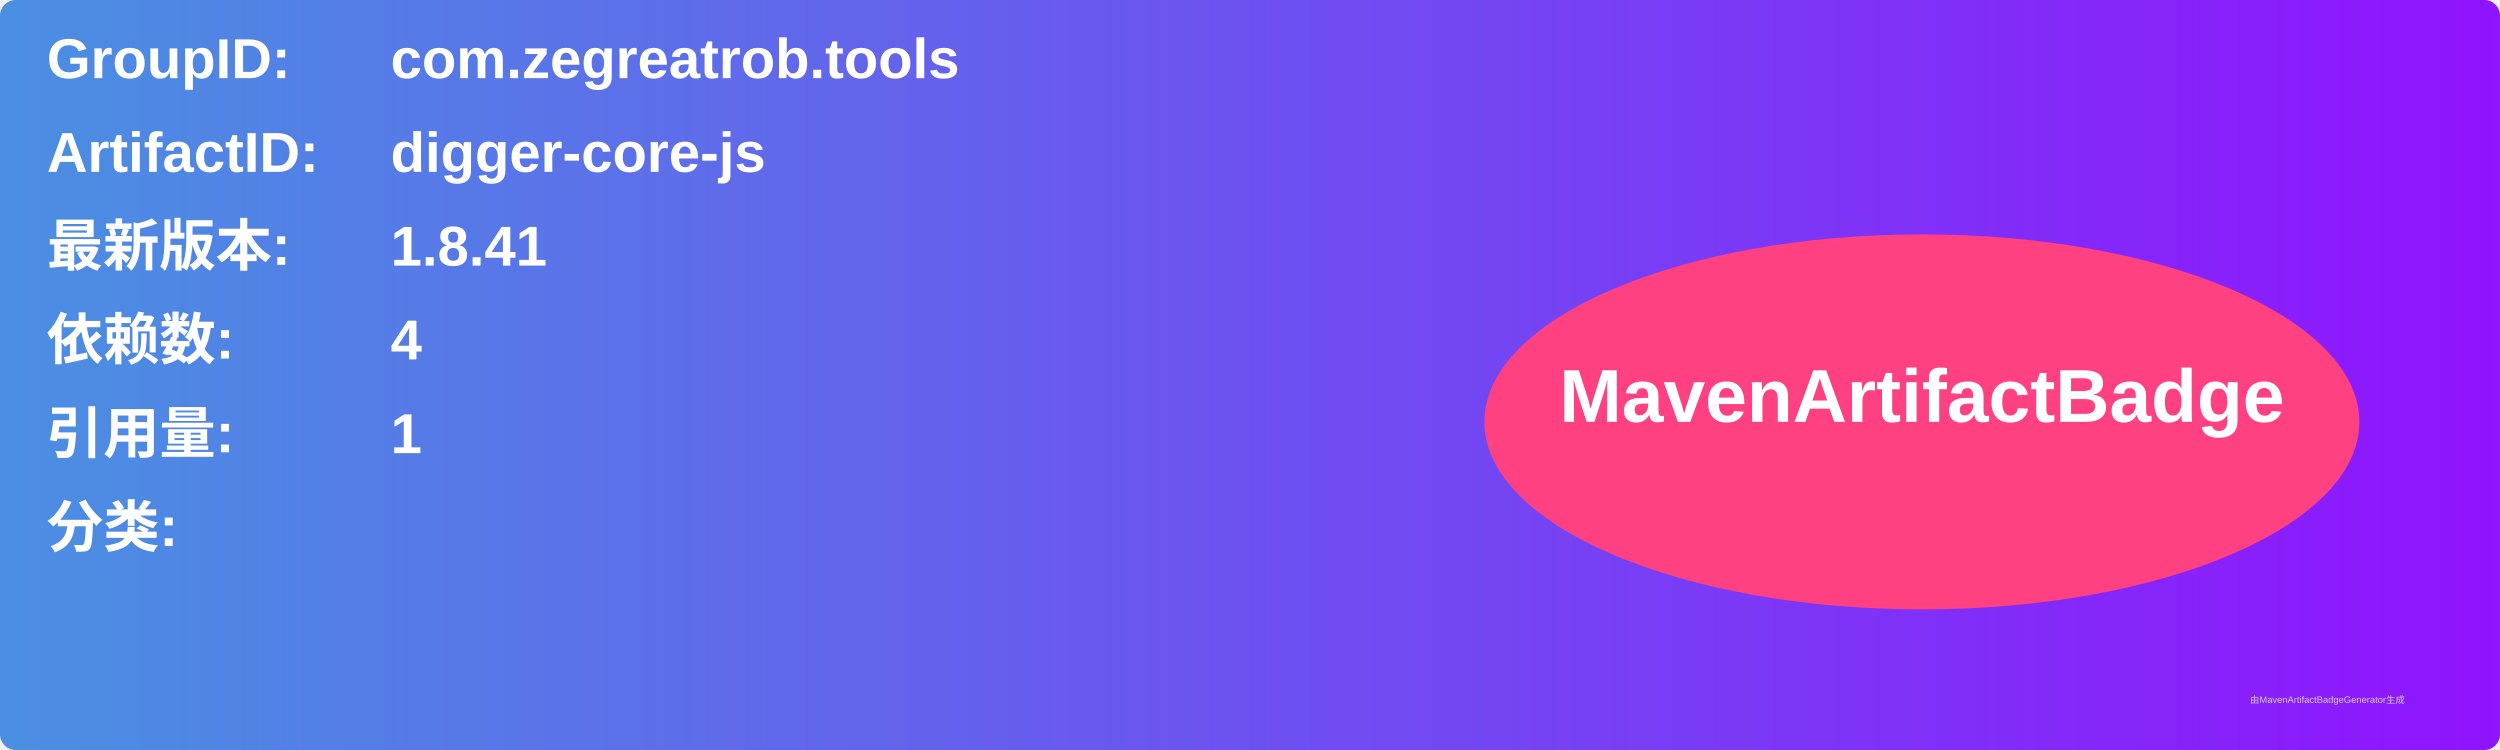
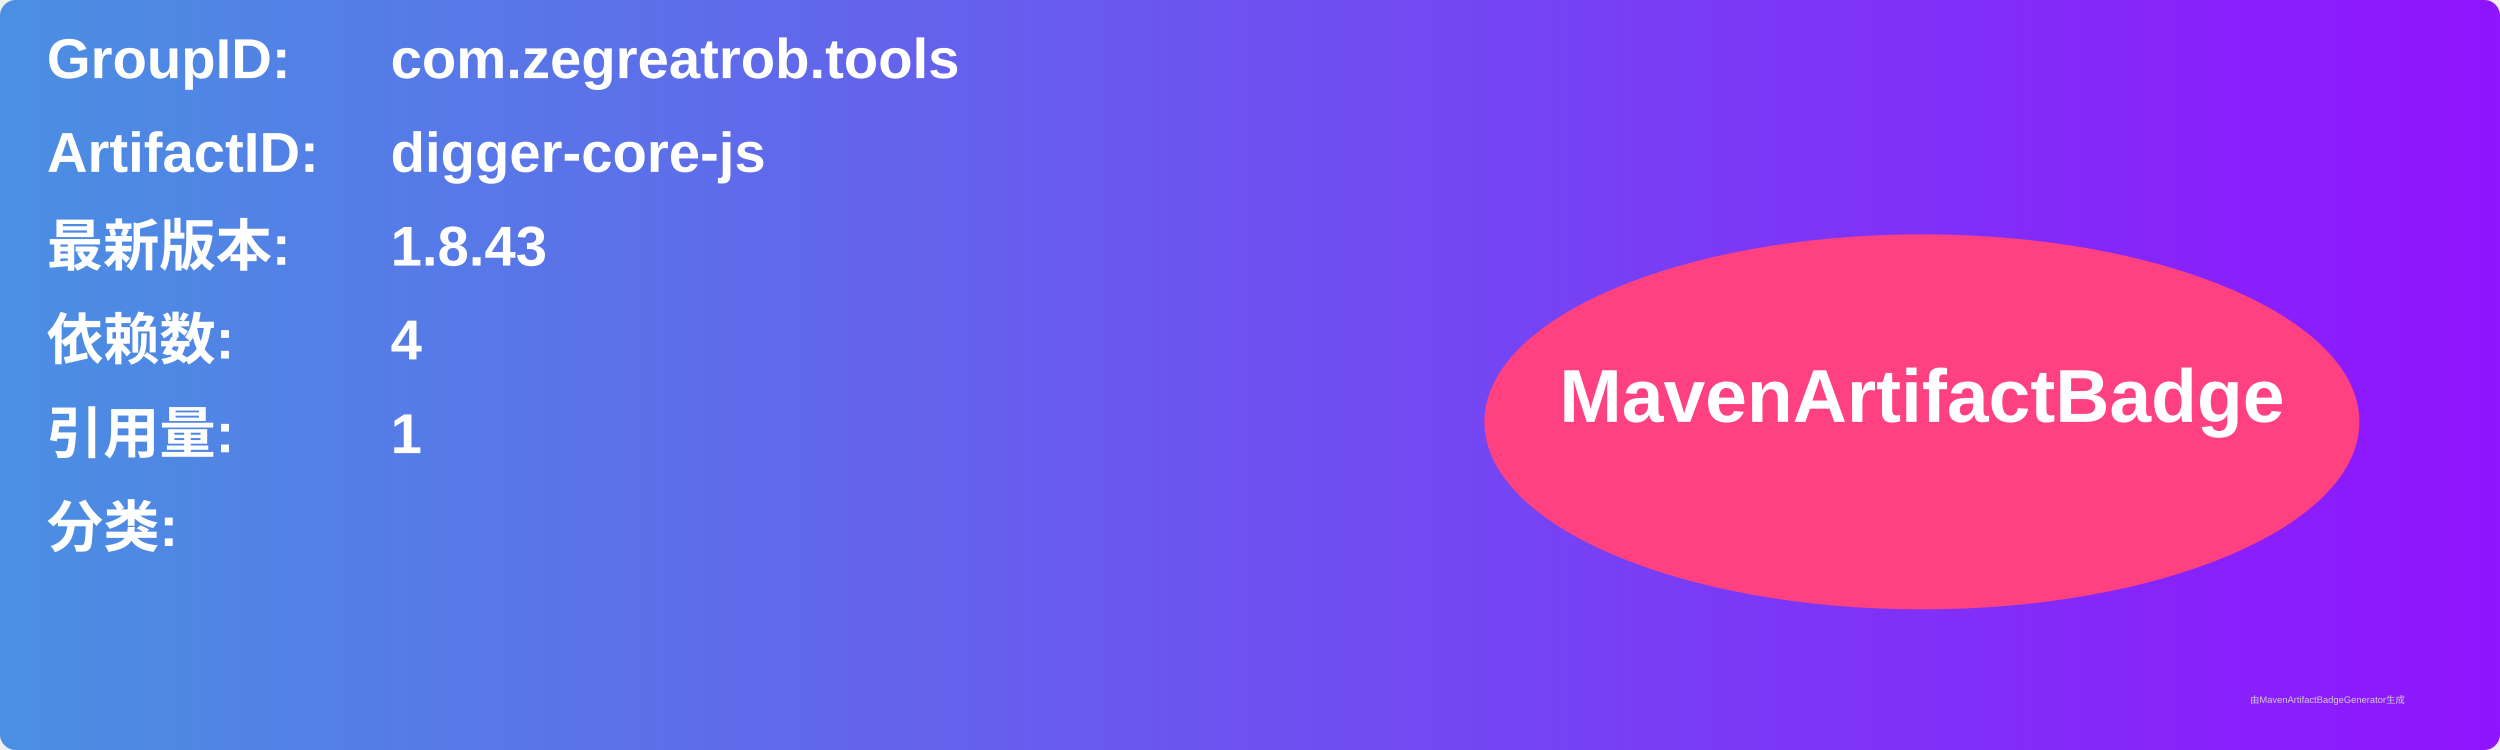
<svg xmlns="http://www.w3.org/2000/svg" width="800" height="240" viewBox="0 0 800 240">
  <linearGradient id="grad" x1="0%" y1="0%" x2="100%" y2="0%">
    <stop offset="0%" stop-color="#4a90e2" />
    <stop offset="100%" stop-color="#9013fe" />
  </linearGradient>
  <rect width="100%" height="100%" rx="5" ry="5" fill="url(#grad)" />
  <g transform="translate(15, 15)">
    <text x="0" y="10" font-family="Arial" font-size="18" fill="white" font-weight="bold" width="260">GroupID:</text>
    <text x="110" y="10" font-family="Arial" font-size="18" fill="white" font-weight="bold" width="460">com.zegreatrob.tools</text>
    <text x="0" y="40" font-family="Arial" font-size="18" fill="white" font-weight="bold" width="260">ArtifactID:</text>
    <text x="110" y="40" font-family="Arial" font-size="18" fill="white" font-weight="bold" width="460">digger-core-js</text>
    <text x="0" y="70" font-family="Arial" font-size="18" fill="white" font-weight="bold">最新版本:</text>
    <text x="110" y="70" font-family="Arial" font-size="18" fill="white" font-weight="bold">
-       <tspan font-weight="bold">1.8.41</tspan>
+       <tspan font-weight="bold">1.8.43</tspan>
    </text>
    <text x="0" y="100" font-family="Arial" font-size="18" fill="white" font-weight="bold">依赖数: </text>
    <text x="110" y="100" font-family="Arial" font-size="18" fill="white">
      <tspan font-weight="bold">4</tspan>
    </text>
    <text x="0" y="130" font-family="Arial" font-size="18" fill="white" font-weight="bold">引用量: </text>
    <text x="110" y="130" font-family="Arial" font-size="18" fill="white">
      <tspan font-weight="bold">1</tspan>
    </text>
    <text x="0" y="160" font-family="Arial" font-size="18" fill="white" font-weight="bold">分类:</text>
    <text x="10" y="190" font-family="Arial" font-size="10" fill="white">
      <tspan font-weight="bold" />
    </text>
    <ellipse cx="600" cy="120" rx="140" ry="60" fill="#ff4081" />
    <text x="600" y="120" text-anchor="middle" font-family="Arial" font-size="24" fill="white" font-weight="bold">MavenArtifactBadge</text>
  </g>
  <text x="720" y="225" font-family="Arial" font-size="3" fill="#d0d0d0">由MavenArtifactBadgeGenerator生成</text>
</svg>
